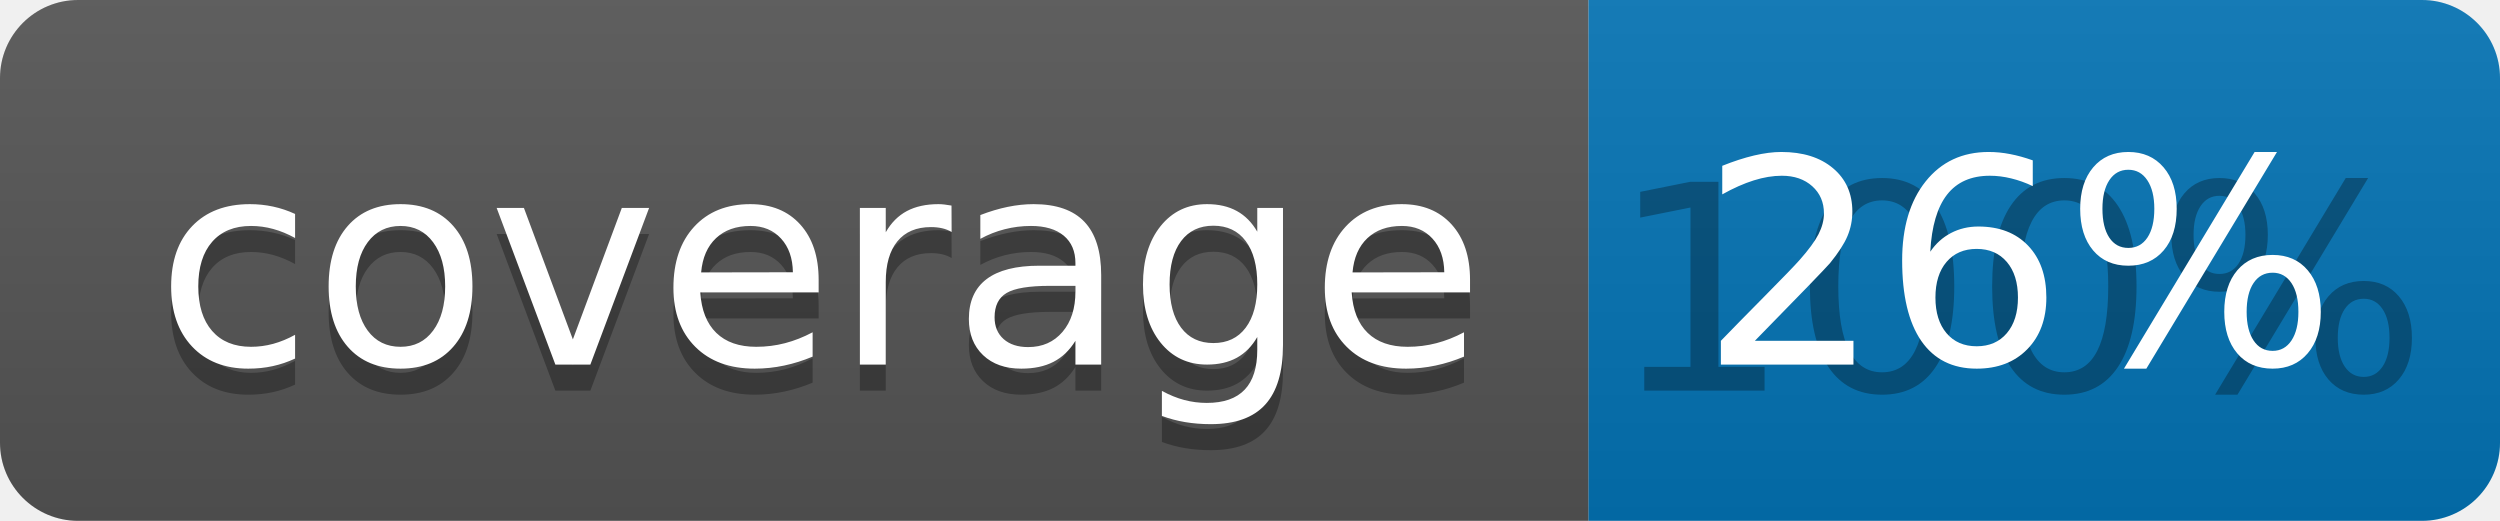
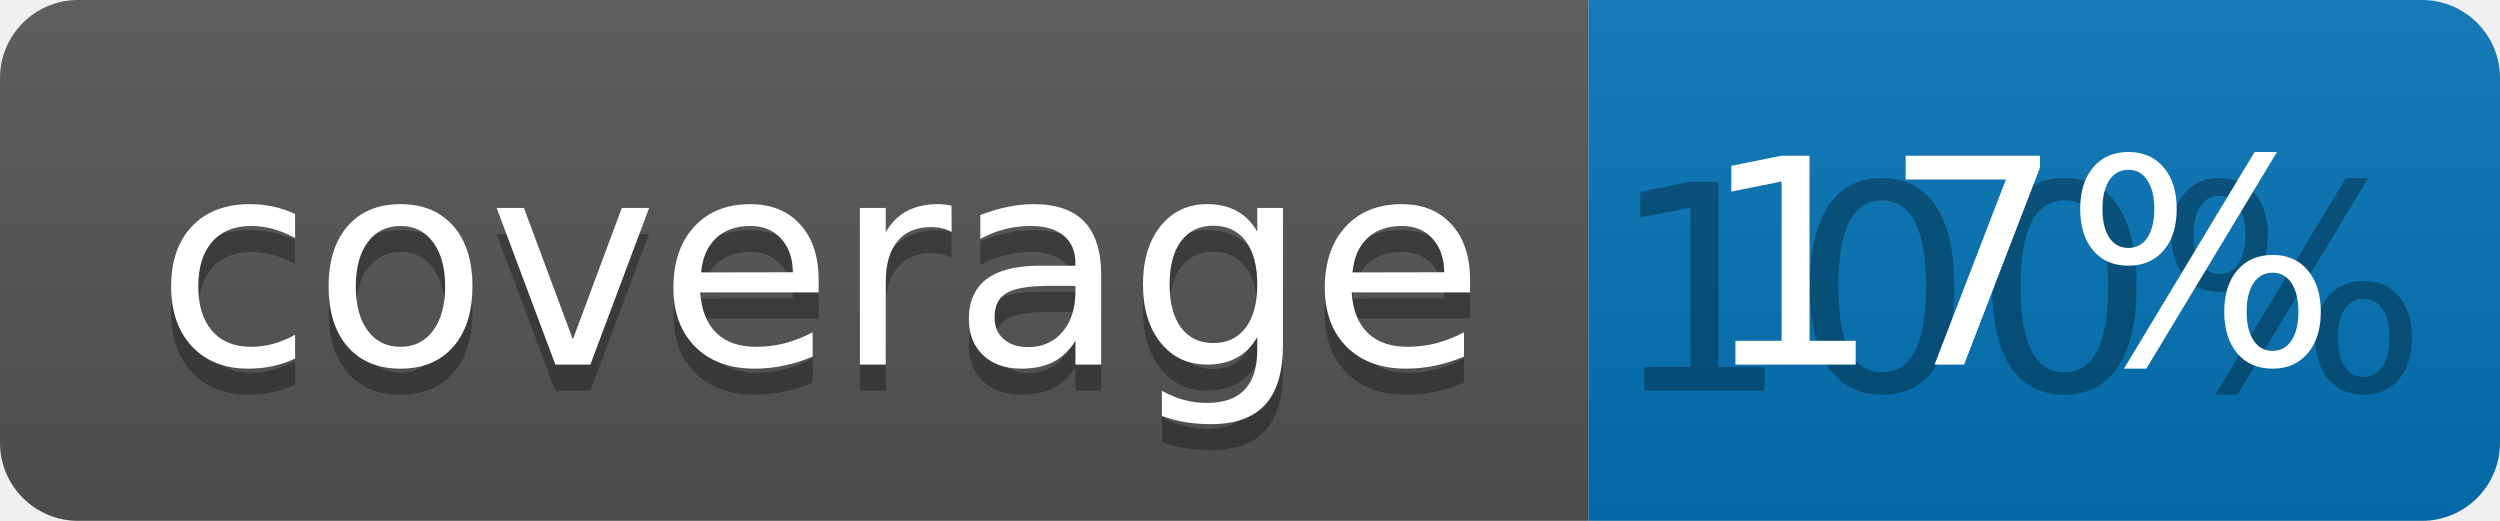
<svg xmlns="http://www.w3.org/2000/svg" width="96" height="20">
  <linearGradient id="b" x2="0" y2="100%">
    <stop offset="0" stop-color="#bbb" stop-opacity=".1" />
    <stop offset="1" stop-opacity=".1" />
  </linearGradient>
  <clipPath id="a">
    <rect width="96" height="20" rx="3" fill="#fff" />
  </clipPath>
  <g clip-path="url(#a)">
    <path fill="#555" d="M0 0h61v20H0z" />
    <path fill="#0374B5" d="M61 0h35v20H61z" />
    <path fill="url(#b)" d="M0 0h96v20H0z" />
  </g>
  <g fill="#fff" text-anchor="middle" font-family="DejaVu Sans,Verdana,Geneva,sans-serif" font-size="110">
    <text x="315" y="150" fill="#010101" fill-opacity=".3" transform="scale(.1)" textLength="510">coverage</text>
    <text x="315" y="140" transform="scale(.1)" textLength="510">coverage</text>
    <text x="775" y="150" fill="#010101" fill-opacity=".3" transform="scale(.1)" textLength="250">100%</text>
-     <text x="775" y="140" transform="scale(.1)" textLength="250">26%</text>
+     <text x="775" y="140" transform="scale(.1)" textLength="250">17%</text>
  </g>
</svg>
